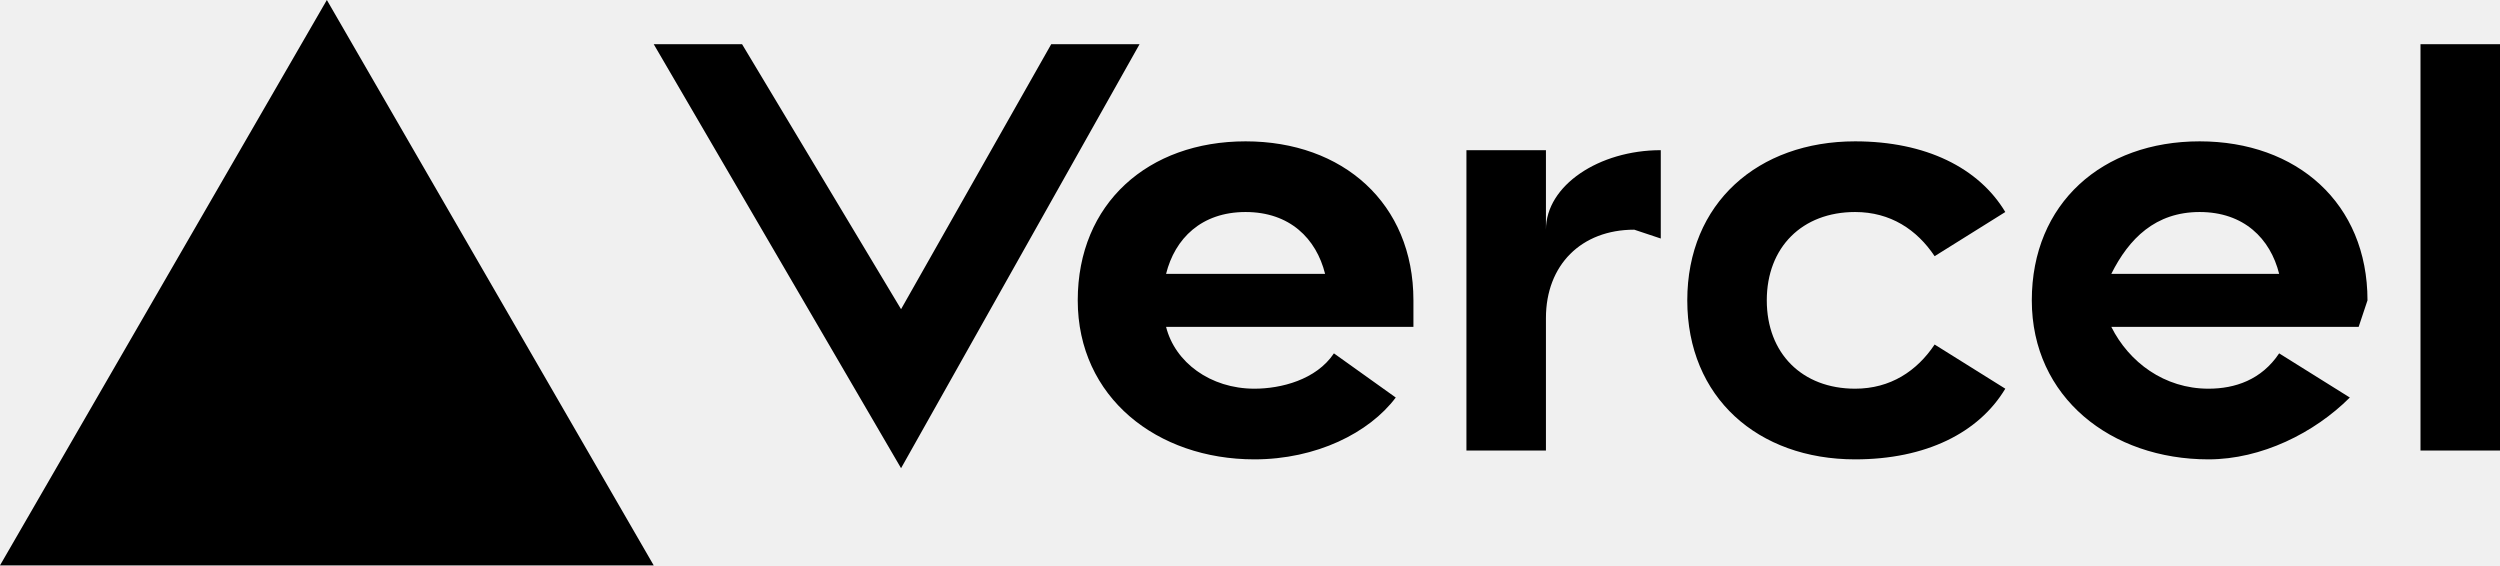
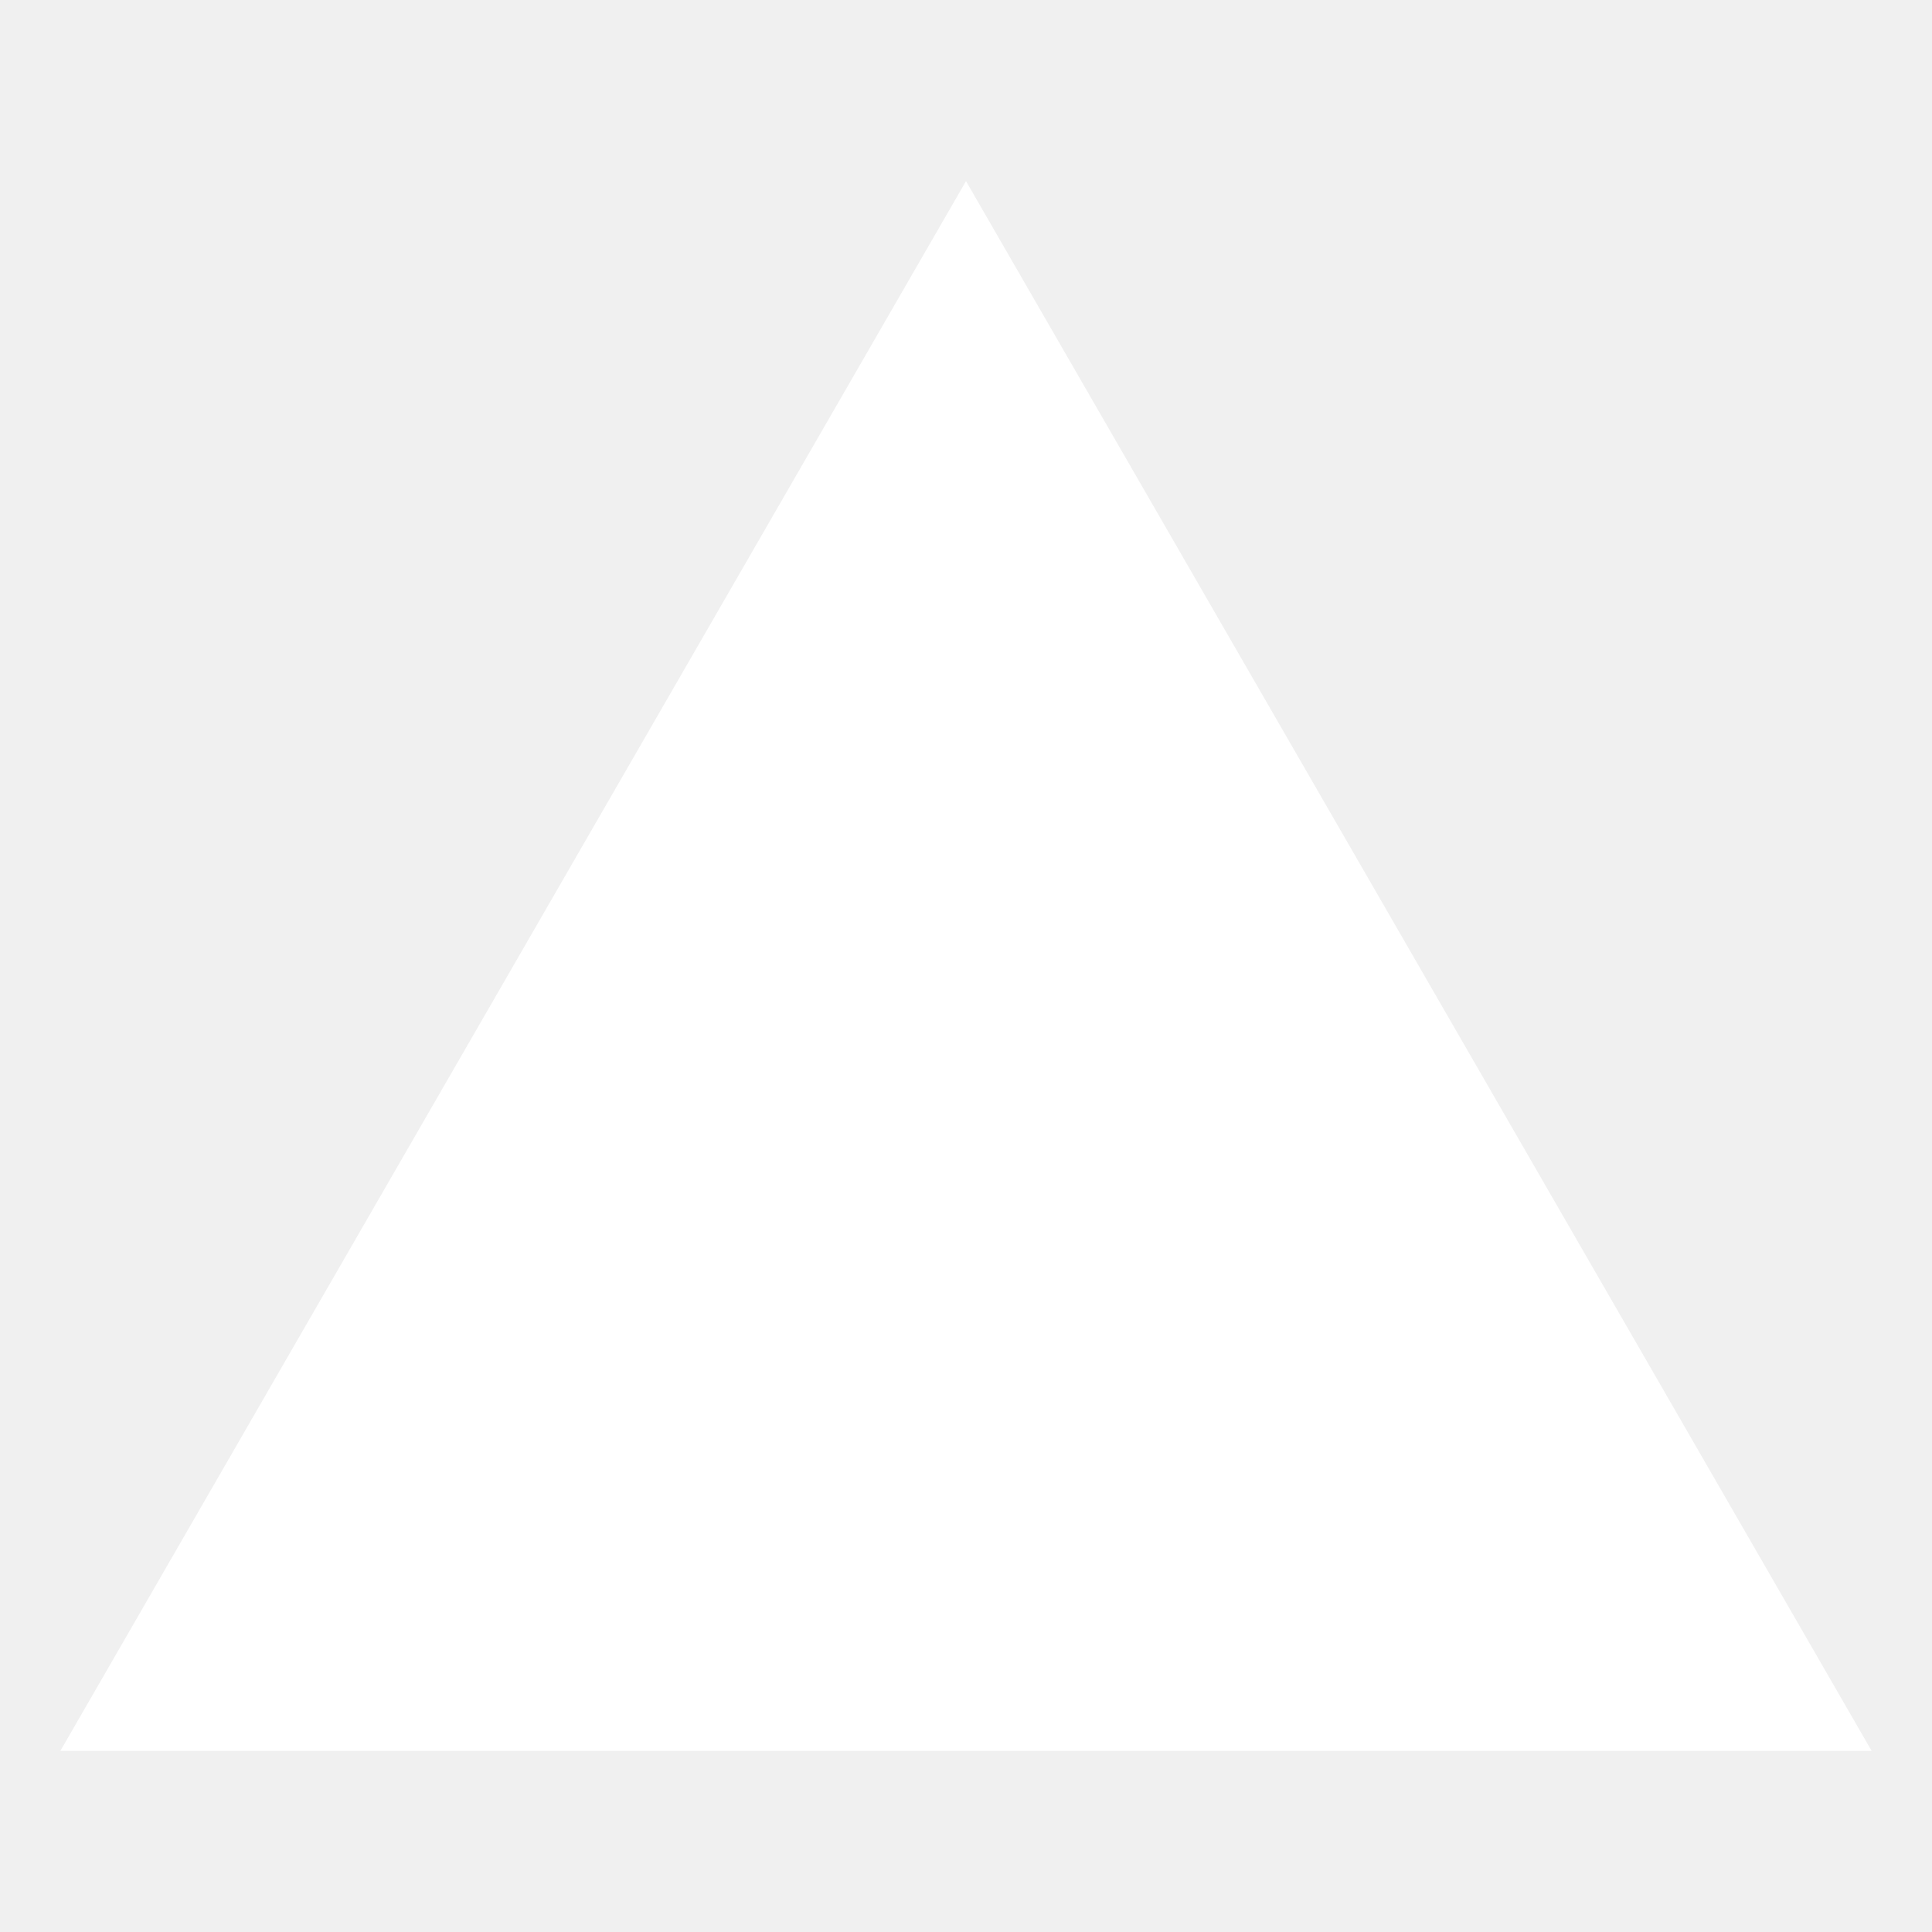
- <svg xmlns="http://www.w3.org/2000/svg" fill="none" viewBox="0 0 283 64">
-   <path fill="black" d="M141 16c-11 0-19 7-19 18s9 18 20 18c7 0 13-3 16-7l-7-5c-2 3-6 4-9 4-5 0-9-3-10-7h28v-3c0-11-8-18-19-18zm-9 15c1-4 4-7 9-7s8 3 9 7h-18zm117-15c-11 0-19 7-19 18s9 18 20 18c6 0 12-3 16-7l-8-5c-2 3-5 4-8 4-5 0-9-3-11-7h28l1-3c0-11-8-18-19-18zm-10 15c2-4 5-7 10-7s8 3 9 7h-19zm-39 3c0 6 4 10 10 10 4 0 7-2 9-5l8 5c-3 5-9 8-17 8-11 0-19-7-19-18s8-18 19-18c8 0 14 3 17 8l-8 5c-2-3-5-5-9-5-6 0-10 4-10 10zm83-29v46h-9V5h9zM37 0l37 64H0L37 0zm92 5-27 48L74 5h10l18 30 17-30h10zm59 12v10l-3-1c-6 0-10 4-10 10v15h-9V17h9v9c0-5 6-9 13-9z" />
+ <svg xmlns="http://www.w3.org/2000/svg" viewBox="0 0 512 512" fill="none">
+   <path d="M256 48L496 464H16L256 48Z" fill="white" />
</svg>
